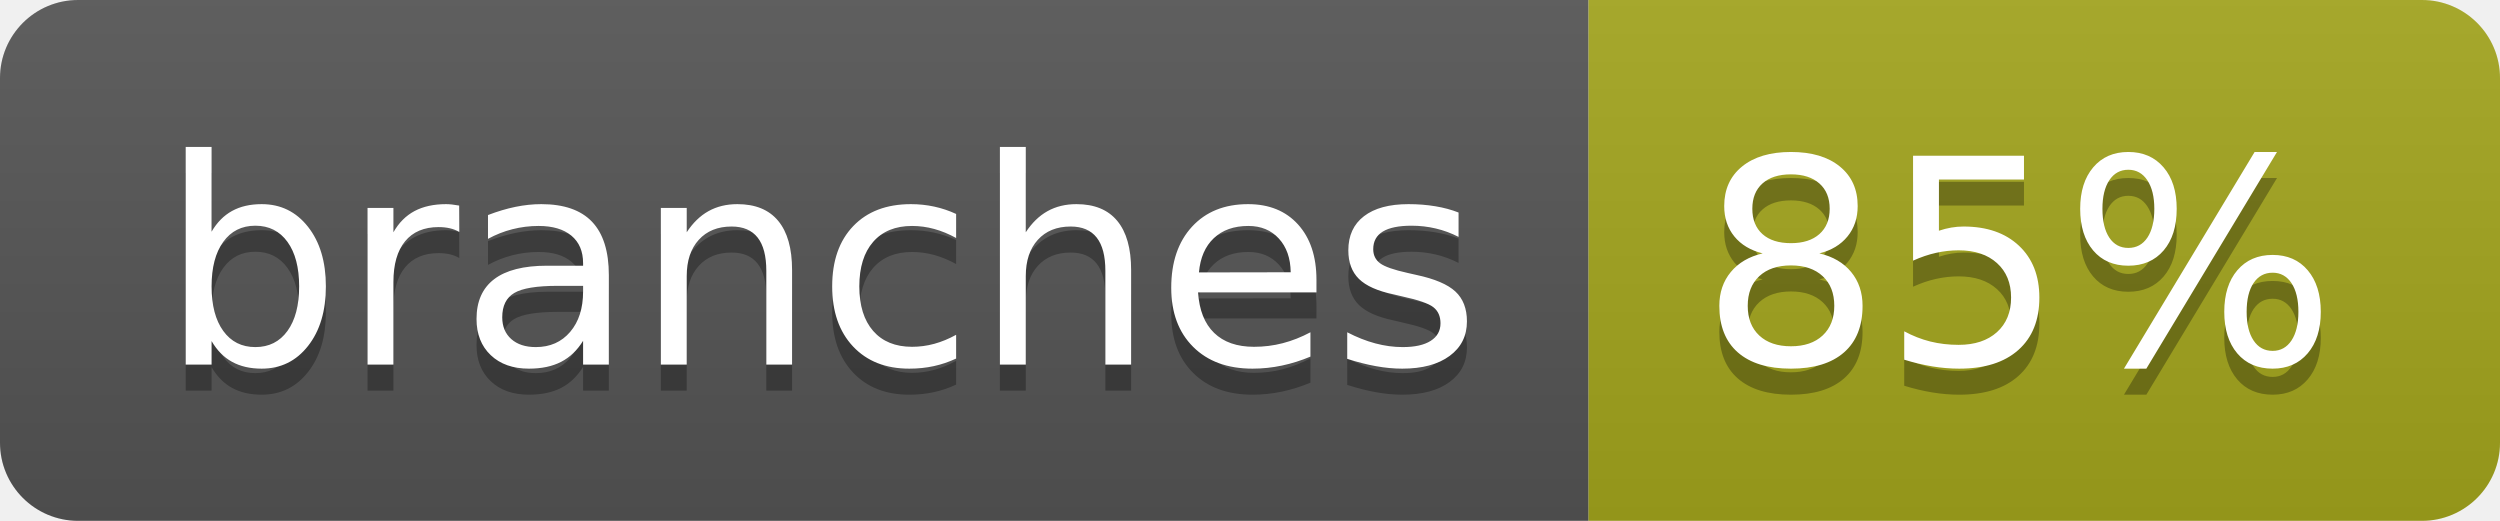
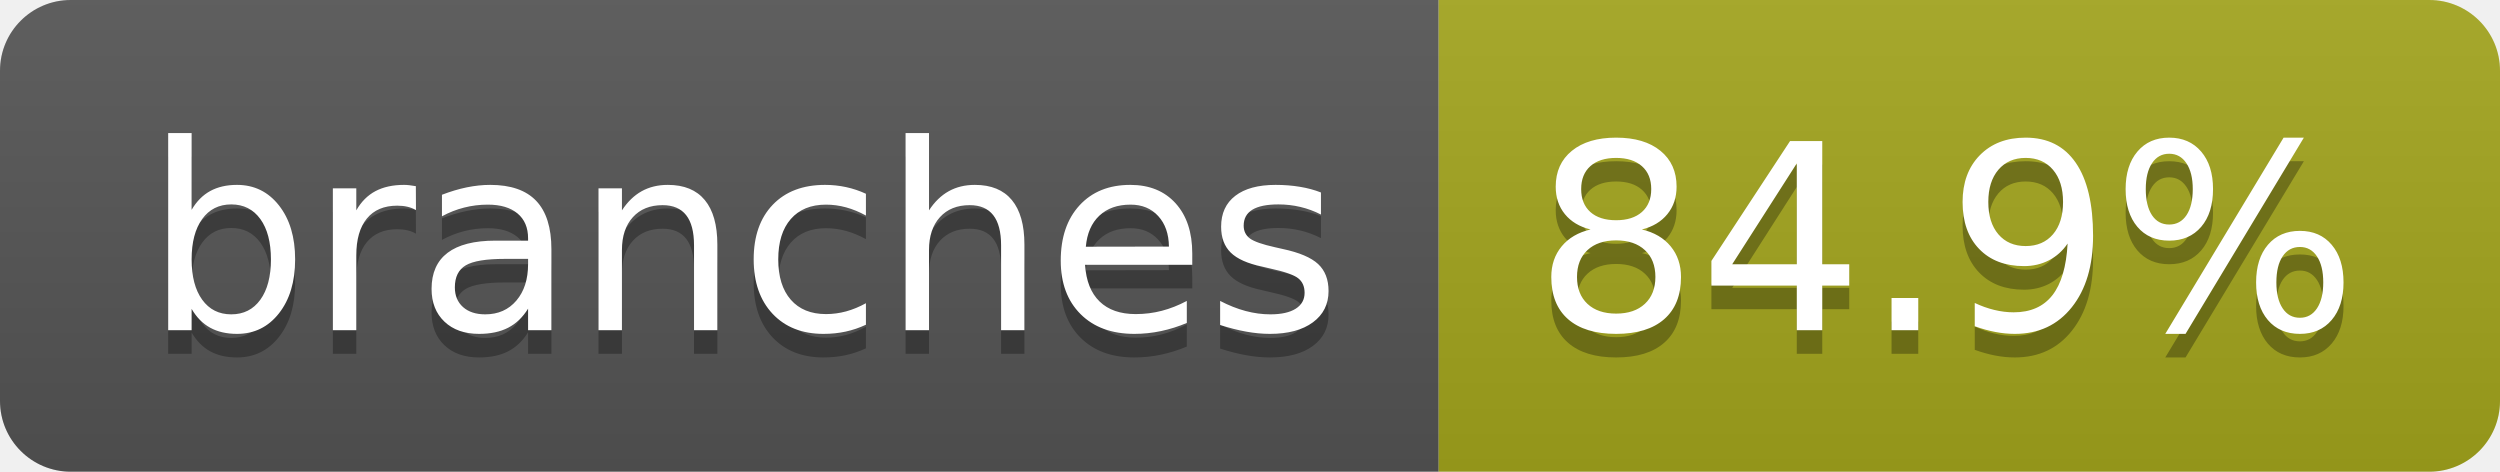
- <svg xmlns="http://www.w3.org/2000/svg" width="96" height="20" role="img" aria-label="branches: 85%">
+ <svg xmlns="http://www.w3.org/2000/svg" width="106" height="20" role="img" aria-label="branches: 84.9%">
  <linearGradient id="s" x2="0" y2="100%">
    <stop offset="0" stop-color="#bbb" stop-opacity=".1" />
    <stop offset="1" stop-opacity=".1" />
  </linearGradient>
  <clipPath id="r">
-     <rect width="96" height="20" rx="3" fill="#fff" />
+     <rect width="106" height="20" rx="3" fill="#fff" />
  </clipPath>
  <g clip-path="url(#r)">
    <rect width="61" height="20" fill="#555" />
-     <rect x="61" width="35" height="20" fill="#a4a61d" />
-     <rect width="96" height="20" fill="url(#s)" />
+     <rect x="61" width="45" height="20" fill="#a4a61d" />
+     <rect width="106" height="20" fill="url(#s)" />
  </g>
  <g fill="#fff" text-anchor="middle" font-family="Verdana,Geneva,DejaVu Sans,sans-serif" text-rendering="geometricPrecision" font-size="110">
    <text aria-hidden="true" x="315" y="150" fill="#010101" fill-opacity=".3" transform="scale(.1)" textLength="507">branches</text>
    <text x="315" y="140" transform="scale(.1)" fill="#fff" textLength="507">branches</text>
-     <text aria-hidden="true" x="775" y="150" fill="#010101" fill-opacity=".3" transform="scale(.1)" textLength="245">85%</text>
-     <text x="775" y="140" transform="scale(.1)" fill="#fff" textLength="245">85%</text>
+     <text aria-hidden="true" x="825" y="150" fill="#010101" fill-opacity=".3" transform="scale(.1)" textLength="350">84.9%</text>
+     <text x="825" y="140" transform="scale(.1)" fill="#fff" textLength="350">84.9%</text>
  </g>
</svg>
